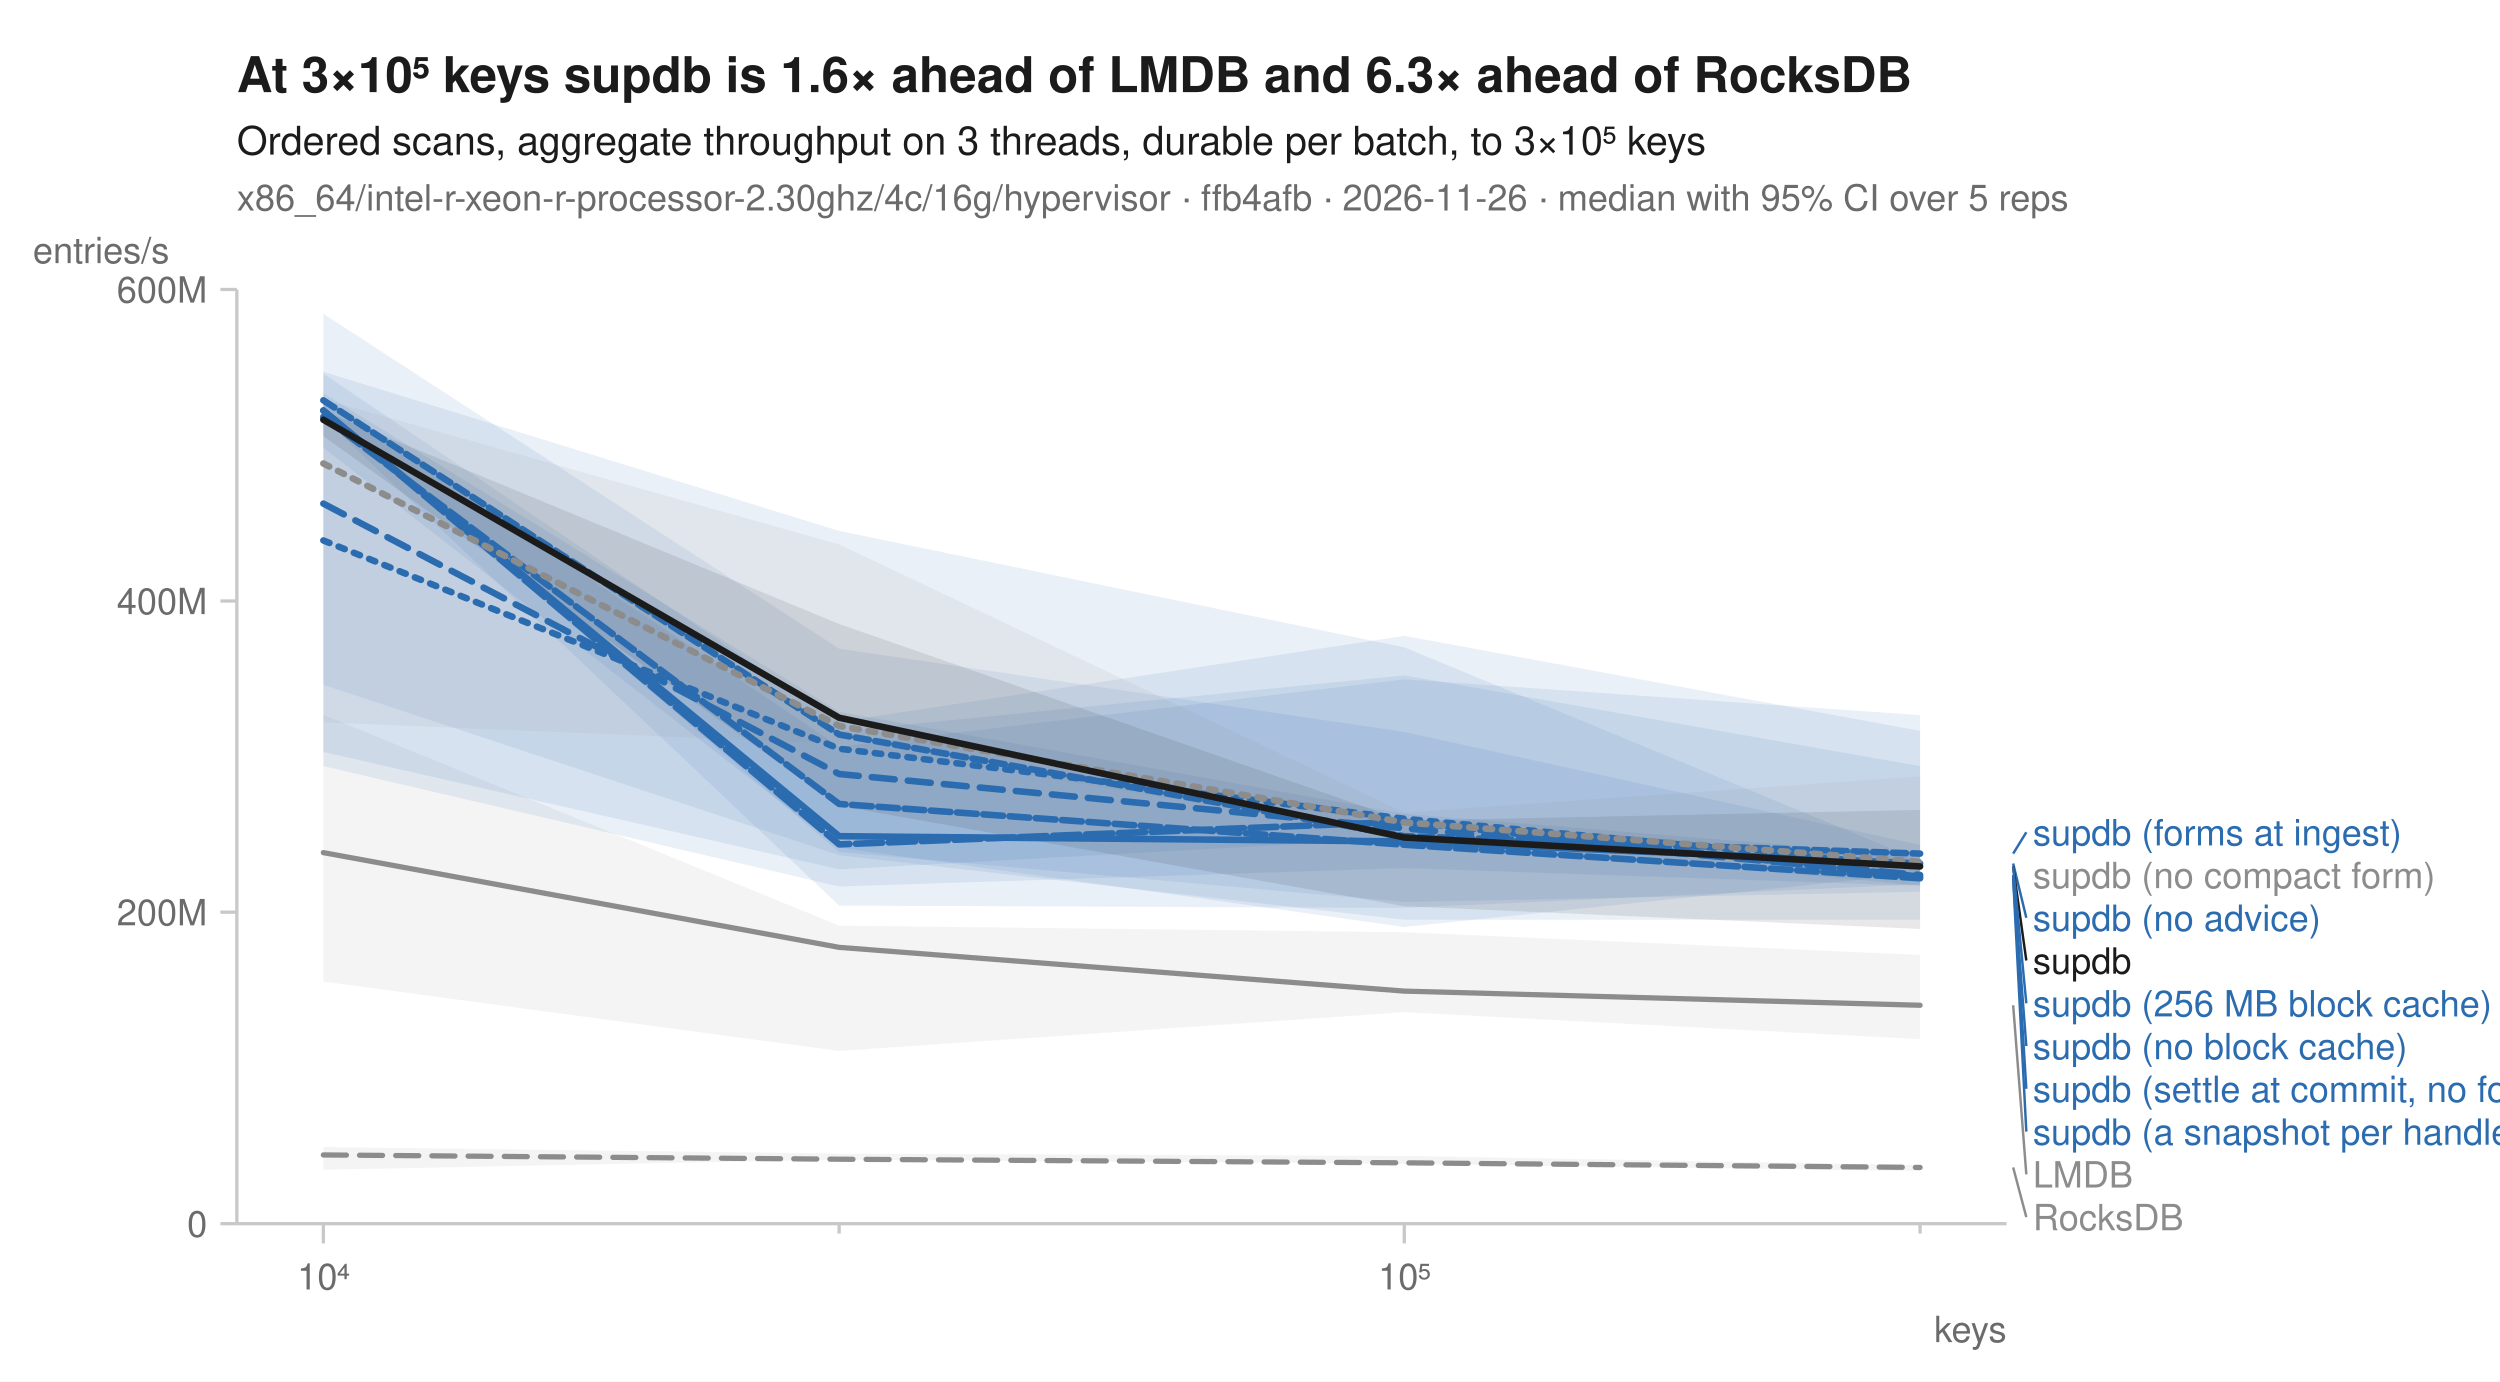
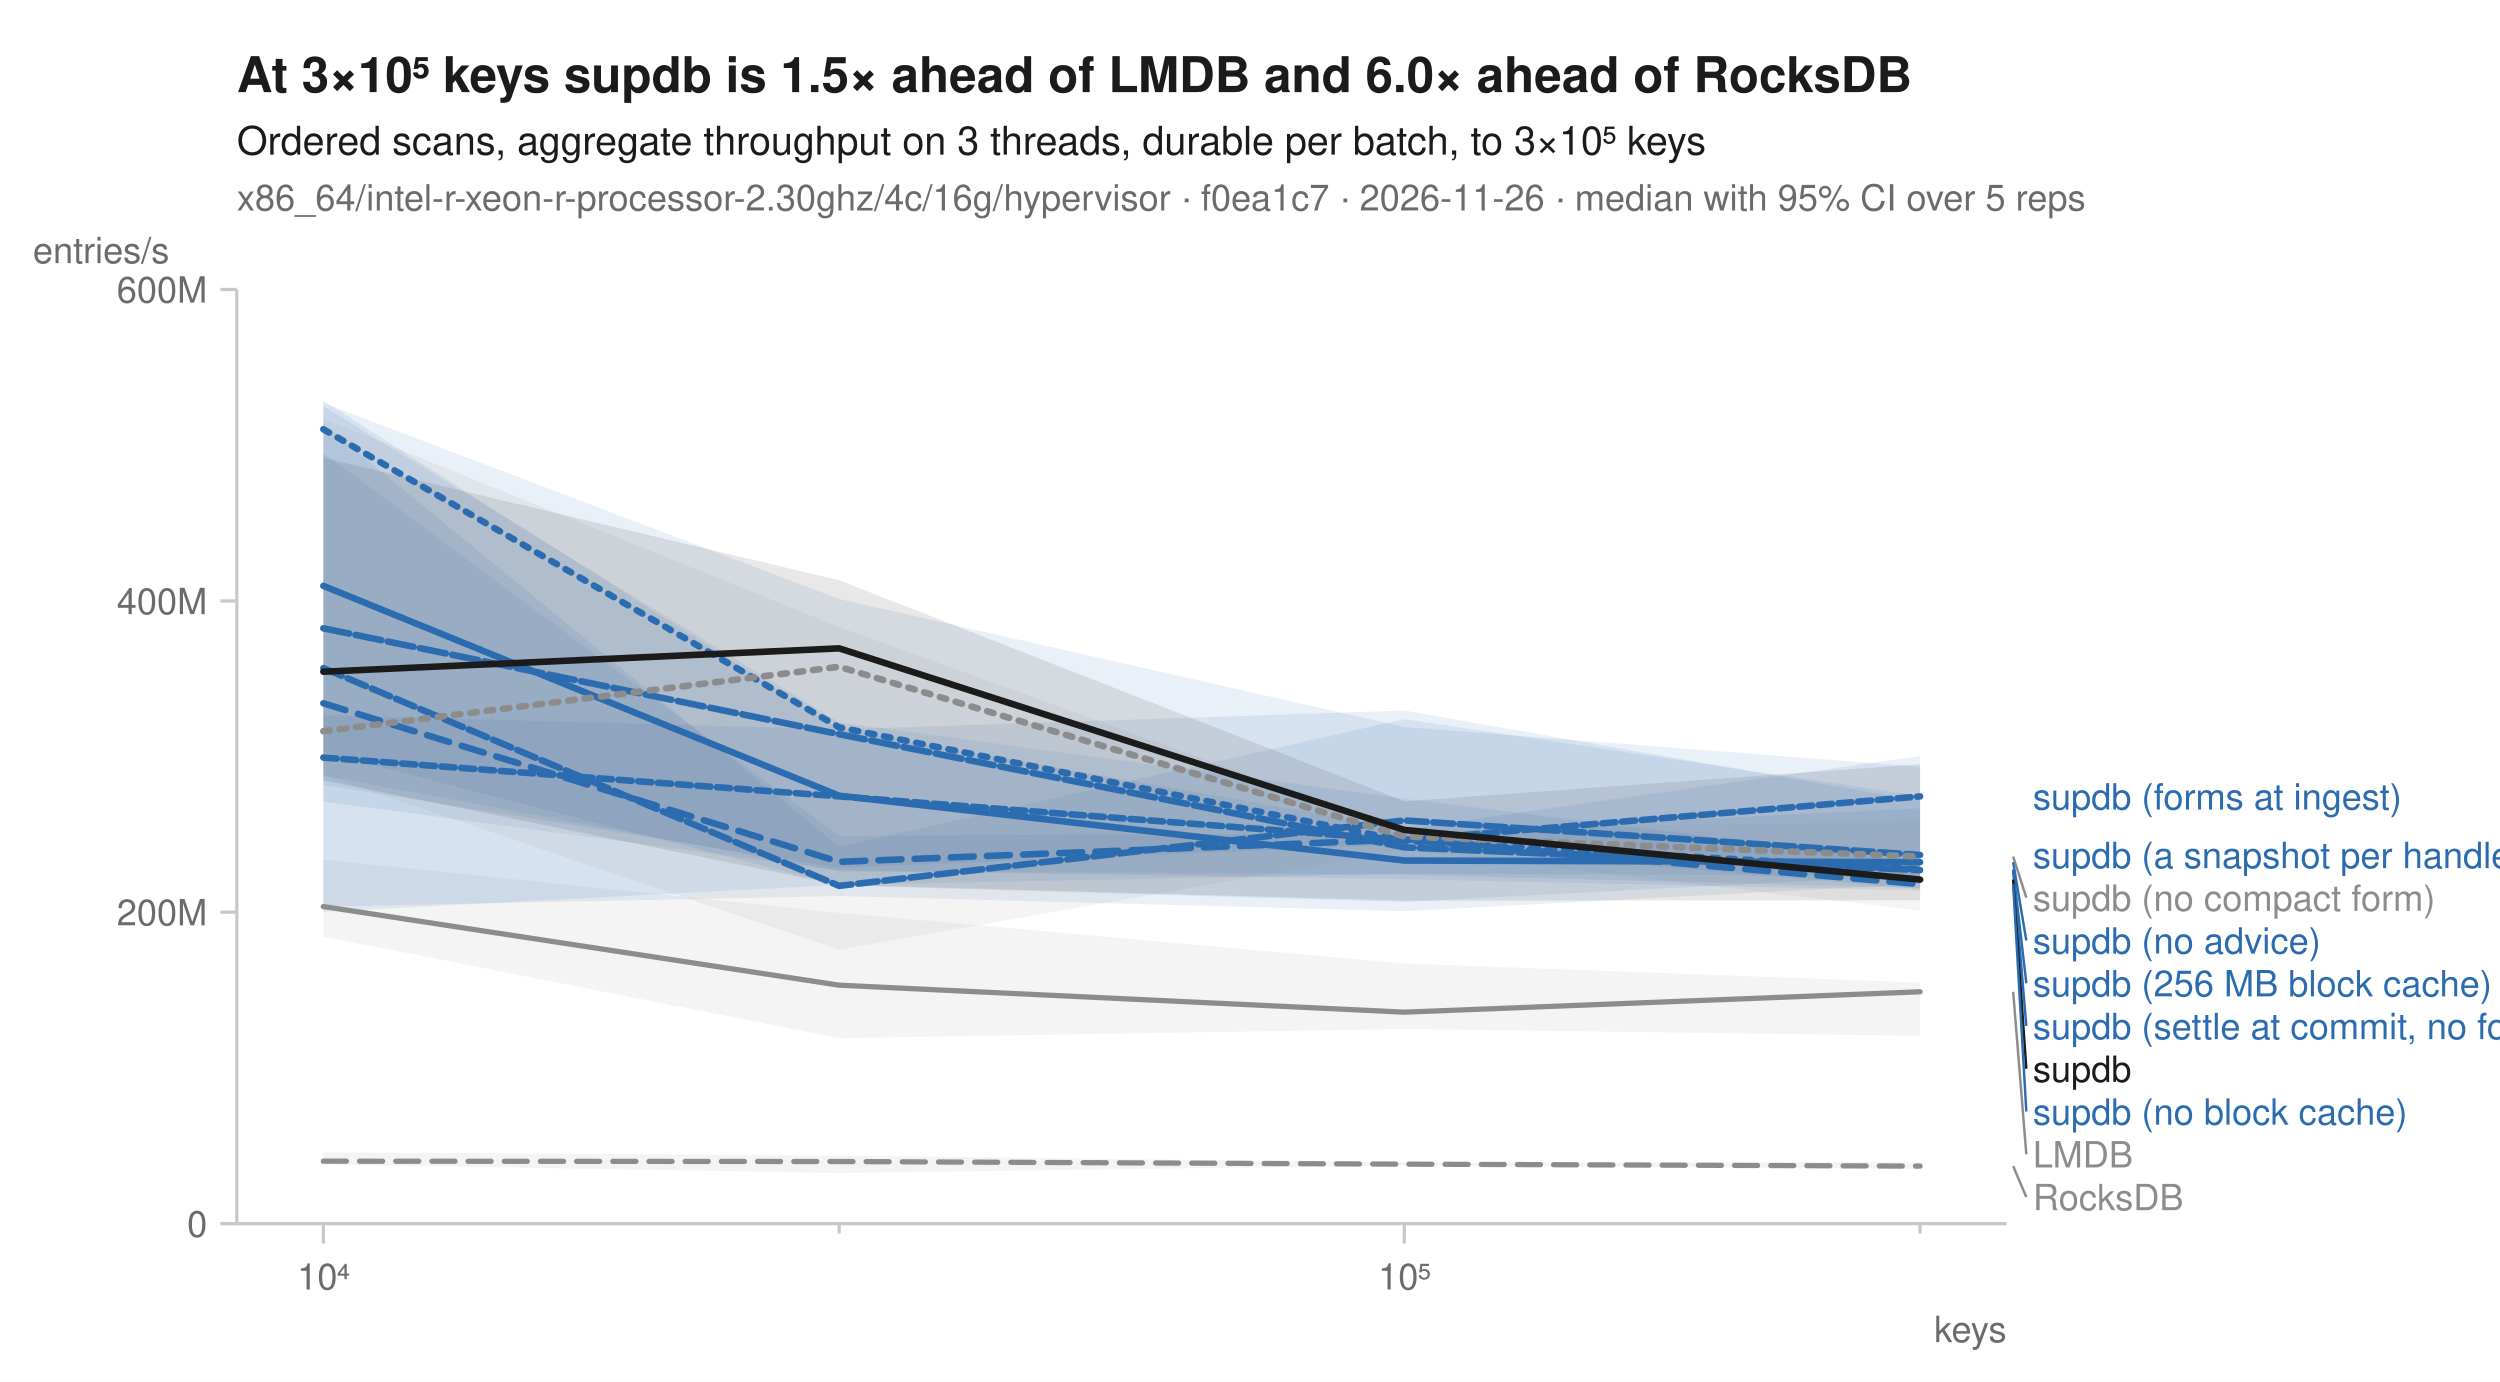
<svg xmlns="http://www.w3.org/2000/svg" width="760" height="420" viewBox="0 0 760 420" font-family="-apple-system, BlinkMacSystemFont, 'Segoe UI', Helvetica, Arial, sans-serif" fill="#1b1b1b">
  <rect width="760" height="420" fill="white" />
-   <text x="72" y="28" font-size="15" font-weight="600">At 3×10⁵ keys supdb is 1.6× ahead of LMDB and 6.3× ahead of RocksDB</text>
+   <text x="72" y="28" font-size="15" font-weight="600">At 3×10⁵ keys supdb is 1.5× ahead of LMDB and 6.0× ahead of RocksDB</text>
  <text x="72" y="47" font-size="12">Ordered scans, aggregate throughput on 3 threads, durable per batch, to 3×10⁵ keys</text>
-   <text x="72" y="64" font-size="11" fill="#6b6b6b">x86_64/intel-r-xeon-r-processor-2.30ghz/4c/16g/hypervisor · ffb4afb · 2026-11-26 · median with 95% CI over 5 reps</text>
+   <text x="72" y="64" font-size="11" fill="#6b6b6b">x86_64/intel-r-xeon-r-processor-2.30ghz/4c/16g/hypervisor · f0ea1c7 · 2026-11-26 · median with 95% CI over 5 reps</text>
  <line x1="72" y1="372" x2="610" y2="372" stroke="#c8c8c8" stroke-width="1" />
  <line x1="72" y1="88" x2="72" y2="372" stroke="#c8c8c8" stroke-width="1" />
  <line x1="98.3" y1="372" x2="98.3" y2="378" stroke="#c8c8c8" stroke-width="1" />
  <text x="98.3" y="392" font-size="11" text-anchor="middle" fill="#6b6b6b">10⁴</text>
  <line x1="255.1" y1="372" x2="255.1" y2="375" stroke="#c8c8c8" stroke-width="1" />
  <line x1="426.9" y1="372" x2="426.9" y2="378" stroke="#c8c8c8" stroke-width="1" />
  <text x="426.9" y="392" font-size="11" text-anchor="middle" fill="#6b6b6b">10⁵</text>
  <line x1="583.7" y1="372" x2="583.7" y2="375" stroke="#c8c8c8" stroke-width="1" />
  <text x="610" y="408" font-size="11" text-anchor="end" fill="#6b6b6b">keys</text>
  <line x1="67" y1="372.0" x2="72" y2="372.0" stroke="#c8c8c8" stroke-width="1" />
  <text x="63" y="376.0" font-size="11" text-anchor="end" fill="#6b6b6b">0</text>
  <line x1="67" y1="277.3" x2="72" y2="277.3" stroke="#c8c8c8" stroke-width="1" />
  <text x="63" y="281.3" font-size="11" text-anchor="end" fill="#6b6b6b">200M</text>
  <line x1="67" y1="182.7" x2="72" y2="182.7" stroke="#c8c8c8" stroke-width="1" />
  <text x="63" y="186.7" font-size="11" text-anchor="end" fill="#6b6b6b">400M</text>
  <line x1="67" y1="88.0" x2="72" y2="88.0" stroke="#c8c8c8" stroke-width="1" />
  <text x="63" y="92.0" font-size="11" text-anchor="end" fill="#6b6b6b">600M</text>
  <text x="10" y="80" font-size="11" text-anchor="start" fill="#6b6b6b">entries/s</text>
-   <path d="M98.3,348.7 L255.1,350.7 L426.9,351.4 L583.7,354.2 L583.7,356.0 L426.9,353.8 L255.1,352.5 L98.3,355.6 Z" fill="#8c8c8c" fill-opacity="0.10" />
-   <path d="M98.3,217.3 L255.1,281.4 L426.9,283.4 L583.7,290.3 L583.7,315.9 L426.9,307.7 L255.1,319.5 L98.3,298.4 Z" fill="#8c8c8c" fill-opacity="0.10" />
-   <path d="M98.3,113.0 L255.1,161.4 L426.9,196.8 L583.7,261.6 L583.7,269.2 L426.9,254.8 L255.1,264.3 L98.3,228.6 Z" fill="#2b6cb0" fill-opacity="0.10" />
-   <path d="M98.3,95.4 L255.1,197.2 L426.9,222.5 L583.7,256.9 L583.7,279.6 L426.9,279.6 L255.1,260.0 L98.3,208.2 Z" fill="#2b6cb0" fill-opacity="0.10" />
-   <path d="M98.3,121.4 L255.1,227.0 L426.9,206.5 L583.7,217.4 L583.7,265.5 L426.9,281.8 L255.1,257.7 L98.3,136.1 Z" fill="#2b6cb0" fill-opacity="0.10" />
-   <path d="M98.3,120.7 L255.1,222.3 L426.9,205.3 L583.7,232.9 L583.7,269.3 L426.9,263.9 L255.1,269.5 L98.3,232.9 Z" fill="#2b6cb0" fill-opacity="0.10" />
-   <path d="M98.3,119.5 L255.1,216.4 L426.9,247.4 L583.7,260.2 L583.7,268.8 L426.9,276.0 L255.1,275.3 L98.3,127.1 Z" fill="#2b6cb0" fill-opacity="0.10" />
-   <path d="M98.3,113.6 L255.1,219.4 L426.9,193.3 L583.7,222.2 L583.7,271.1 L426.9,274.2 L255.1,259.0 L98.3,125.5 Z" fill="#2b6cb0" fill-opacity="0.10" />
-   <path d="M98.3,121.4 L255.1,165.5 L426.9,247.0 L583.7,236.0 L583.7,264.8 L426.9,254.6 L255.1,226.1 L98.3,219.6 Z" fill="#8c8c8c" fill-opacity="0.10" />
-   <path d="M98.3,124.9 L255.1,189.7 L426.9,249.5 L583.7,246.2 L583.7,282.4 L426.9,275.5 L255.1,245.0 L98.3,132.6 Z" fill="#1b1b1b" fill-opacity="0.10" />
-   <path d="M98.3,351.1 L255.1,352.4 L426.9,353.5 L583.7,354.9 " fill="none" stroke="#8c8c8c" stroke-width="1.6" stroke-linejoin="round" stroke-linecap="round" stroke-dasharray="7,4" />
-   <path d="M98.3,259.2 L255.1,288.0 L426.9,301.3 L583.7,305.6 " fill="none" stroke="#8c8c8c" stroke-width="1.6" stroke-linejoin="round" stroke-linecap="round" />
-   <path d="M98.3,164.3 L255.1,227.6 L426.9,248.9 L583.7,263.5 " fill="none" stroke="#2b6cb0" stroke-width="2" stroke-linejoin="round" stroke-linecap="round" stroke-dasharray="2,3" />
-   <path d="M98.3,153.1 L255.1,235.3 L426.9,251.8 L583.7,266.0 " fill="none" stroke="#2b6cb0" stroke-width="2" stroke-linejoin="round" stroke-linecap="round" stroke-dasharray="7,4" />
-   <path d="M98.3,124.8 L255.1,254.2 L426.9,255.8 L583.7,262.5 " fill="none" stroke="#2b6cb0" stroke-width="2" stroke-linejoin="round" stroke-linecap="round" />
-   <path d="M98.3,126.7 L255.1,244.4 L426.9,256.8 L583.7,267.0 " fill="none" stroke="#2b6cb0" stroke-width="2" stroke-linejoin="round" stroke-linecap="round" stroke-dasharray="6,2" />
-   <path d="M98.3,124.8 L255.1,256.7 L426.9,249.8 L583.7,266.5 " fill="none" stroke="#2b6cb0" stroke-width="2" stroke-linejoin="round" stroke-linecap="round" stroke-dasharray="8,2" />
-   <path d="M98.3,121.7 L255.1,223.3 L426.9,254.2 L583.7,259.5 " fill="none" stroke="#2b6cb0" stroke-width="2" stroke-linejoin="round" stroke-linecap="round" stroke-dasharray="4,2" />
-   <path d="M98.3,140.9 L255.1,220.7 L426.9,250.0 L583.7,262.0 " fill="none" stroke="#8c8c8c" stroke-width="2" stroke-linejoin="round" stroke-linecap="round" stroke-dasharray="2,3" />
-   <path d="M98.3,127.6 L255.1,218.2 L426.9,254.6 L583.7,263.4 " fill="none" stroke="#1b1b1b" stroke-width="2" stroke-linejoin="round" stroke-linecap="round" />
-   <line x1="612.0" y1="259.5" x2="616.0" y2="253.0" stroke="#2b6cb0" stroke-width="0.75" />
-   <text x="618.0" y="257.0" font-size="11" fill="#2b6cb0">supdb (forms at ingest)</text>
-   <text x="618.0" y="270.0" font-size="11" fill="#8c8c8c">supdb (no compact form)</text>
-   <line x1="612.0" y1="262.5" x2="616.0" y2="279.0" stroke="#2b6cb0" stroke-width="0.75" />
-   <text x="618.0" y="283.0" font-size="11" fill="#2b6cb0">supdb (no advice)</text>
-   <line x1="612.0" y1="263.4" x2="616.0" y2="292.0" stroke="#1b1b1b" stroke-width="0.75" />
-   <text x="618.0" y="296.0" font-size="11" fill="#1b1b1b">supdb</text>
-   <line x1="612.0" y1="263.5" x2="616.0" y2="305.0" stroke="#2b6cb0" stroke-width="0.75" />
-   <text x="618.0" y="309.0" font-size="11" fill="#2b6cb0">supdb (256 MB block cache)</text>
-   <line x1="612.0" y1="266.0" x2="616.0" y2="318.0" stroke="#2b6cb0" stroke-width="0.75" />
-   <text x="618.0" y="322.0" font-size="11" fill="#2b6cb0">supdb (no block cache)</text>
-   <line x1="612.0" y1="266.5" x2="616.0" y2="331.0" stroke="#2b6cb0" stroke-width="0.75" />
-   <text x="618.0" y="335.0" font-size="11" fill="#2b6cb0">supdb (settle at commit, no forms)</text>
-   <line x1="612.0" y1="267.0" x2="616.0" y2="344.0" stroke="#2b6cb0" stroke-width="0.75" />
-   <text x="618.0" y="348.0" font-size="11" fill="#2b6cb0">supdb (a snapshot per handle)</text>
-   <line x1="612.0" y1="305.6" x2="616.0" y2="357.0" stroke="#8c8c8c" stroke-width="0.75" />
-   <text x="618.0" y="361.0" font-size="11" fill="#8c8c8c">LMDB</text>
-   <line x1="612.0" y1="354.9" x2="616.0" y2="370.0" stroke="#8c8c8c" stroke-width="0.75" />
-   <text x="618.0" y="374.0" font-size="11" fill="#8c8c8c">RocksDB</text>
+   <path d="M98.3,350.3 L255.1,351.3 L426.9,353.4 L583.7,353.3 L583.7,355.3 L426.9,354.3 L255.1,356.6 L98.3,354.0 Z" fill="#8c8c8c" fill-opacity="0.10" />
+   <path d="M98.3,261.3 L255.1,277.5 L426.9,292.9 L583.7,298.7 L583.7,314.9 L426.9,312.8 L255.1,315.6 L98.3,284.7 Z" fill="#8c8c8c" fill-opacity="0.10" />
+   <path d="M98.3,122.5 L255.1,182.1 L426.9,221.0 L583.7,233.1 L583.7,266.3 L426.9,265.6 L255.1,269.0 L98.3,277.2 Z" fill="#2b6cb0" fill-opacity="0.10" />
+   <path d="M98.3,137.6 L255.1,254.1 L426.9,253.3 L583.7,245.7 L583.7,270.7 L426.9,267.3 L255.1,264.6 L98.3,243.7 Z" fill="#2b6cb0" fill-opacity="0.10" />
+   <path d="M98.3,121.8 L255.1,221.7 L426.9,216.0 L583.7,243.5 L583.7,270.0 L426.9,265.9 L255.1,264.9 L98.3,235.8 Z" fill="#2b6cb0" fill-opacity="0.10" />
+   <path d="M98.3,128.9 L255.1,257.4 L426.9,218.6 L583.7,242.0 L583.7,268.7 L426.9,277.0 L255.1,272.4 L98.3,275.6 Z" fill="#2b6cb0" fill-opacity="0.10" />
+   <path d="M98.3,123.5 L255.1,219.6 L426.9,242.8 L583.7,262.3 L583.7,266.0 L426.9,274.2 L255.1,269.2 L98.3,228.7 Z" fill="#2b6cb0" fill-opacity="0.10" />
+   <path d="M98.3,217.4 L255.1,221.7 L426.9,252.0 L583.7,229.8 L583.7,270.3 L426.9,256.7 L255.1,263.8 L98.3,238.6 Z" fill="#2b6cb0" fill-opacity="0.10" />
+   <path d="M98.3,127.3 L255.1,190.6 L426.9,252.8 L583.7,249.3 L583.7,276.8 L426.9,258.5 L255.1,288.7 L98.3,235.7 Z" fill="#8c8c8c" fill-opacity="0.10" />
+   <path d="M98.3,139.2 L255.1,176.4 L426.9,243.6 L583.7,232.3 L583.7,273.7 L426.9,273.8 L255.1,269.0 L98.3,237.2 Z" fill="#1b1b1b" fill-opacity="0.10" />
+   <path d="M98.3,353.0 L255.1,353.1 L426.9,353.9 L583.7,354.5 " fill="none" stroke="#8c8c8c" stroke-width="1.6" stroke-linejoin="round" stroke-linecap="round" stroke-dasharray="7,4" />
+   <path d="M98.3,275.6 L255.1,299.5 L426.9,307.7 L583.7,301.5 " fill="none" stroke="#8c8c8c" stroke-width="1.6" stroke-linejoin="round" stroke-linecap="round" />
+   <path d="M98.3,130.5 L255.1,221.1 L426.9,255.6 L583.7,264.3 " fill="none" stroke="#2b6cb0" stroke-width="2" stroke-linejoin="round" stroke-linecap="round" stroke-dasharray="2,3" />
+   <path d="M98.3,213.8 L255.1,262.0 L426.9,255.2 L583.7,268.8 " fill="none" stroke="#2b6cb0" stroke-width="2" stroke-linejoin="round" stroke-linecap="round" stroke-dasharray="7,4" />
+   <path d="M98.3,178.1 L255.1,241.9 L426.9,261.6 L583.7,262.1 " fill="none" stroke="#2b6cb0" stroke-width="2" stroke-linejoin="round" stroke-linecap="round" />
+   <path d="M98.3,203.1 L255.1,269.3 L426.9,249.4 L583.7,259.9 " fill="none" stroke="#2b6cb0" stroke-width="2" stroke-linejoin="round" stroke-linecap="round" stroke-dasharray="6,2" />
+   <path d="M98.3,191.0 L255.1,223.2 L426.9,257.6 L583.7,264.5 " fill="none" stroke="#2b6cb0" stroke-width="2" stroke-linejoin="round" stroke-linecap="round" stroke-dasharray="8,2" />
+   <path d="M98.3,230.3 L255.1,242.1 L426.9,255.4 L583.7,242.1 " fill="none" stroke="#2b6cb0" stroke-width="2" stroke-linejoin="round" stroke-linecap="round" stroke-dasharray="4,2" />
+   <path d="M98.3,222.3 L255.1,202.7 L426.9,254.3 L583.7,260.4 " fill="none" stroke="#8c8c8c" stroke-width="2" stroke-linejoin="round" stroke-linecap="round" stroke-dasharray="2,3" />
+   <path d="M98.3,204.2 L255.1,197.1 L426.9,252.3 L583.7,267.4 " fill="none" stroke="#1b1b1b" stroke-width="2" stroke-linejoin="round" stroke-linecap="round" />
+   <text x="618.0" y="246.1" font-size="11" fill="#2b6cb0">supdb (forms at ingest)</text>
+   <text x="618.0" y="263.9" font-size="11" fill="#2b6cb0">supdb (a snapshot per handle)</text>
+   <line x1="612.0" y1="260.4" x2="616.0" y2="272.9" stroke="#8c8c8c" stroke-width="0.75" />
+   <text x="618.0" y="276.9" font-size="11" fill="#8c8c8c">supdb (no compact form)</text>
+   <line x1="612.0" y1="262.1" x2="616.0" y2="285.9" stroke="#2b6cb0" stroke-width="0.75" />
+   <text x="618.0" y="289.9" font-size="11" fill="#2b6cb0">supdb (no advice)</text>
+   <line x1="612.0" y1="264.3" x2="616.0" y2="298.9" stroke="#2b6cb0" stroke-width="0.75" />
+   <text x="618.0" y="302.9" font-size="11" fill="#2b6cb0">supdb (256 MB block cache)</text>
+   <line x1="612.0" y1="264.5" x2="616.0" y2="311.9" stroke="#2b6cb0" stroke-width="0.75" />
+   <text x="618.0" y="315.9" font-size="11" fill="#2b6cb0">supdb (settle at commit, no forms)</text>
+   <line x1="612.0" y1="267.4" x2="616.0" y2="324.9" stroke="#1b1b1b" stroke-width="0.75" />
+   <text x="618.0" y="328.9" font-size="11" fill="#1b1b1b">supdb</text>
+   <line x1="612.0" y1="268.8" x2="616.0" y2="337.9" stroke="#2b6cb0" stroke-width="0.75" />
+   <text x="618.0" y="341.9" font-size="11" fill="#2b6cb0">supdb (no block cache)</text>
+   <line x1="612.0" y1="301.5" x2="616.0" y2="350.9" stroke="#8c8c8c" stroke-width="0.75" />
+   <text x="618.0" y="354.9" font-size="11" fill="#8c8c8c">LMDB</text>
+   <line x1="612.0" y1="354.5" x2="616.0" y2="363.9" stroke="#8c8c8c" stroke-width="0.75" />
+   <text x="618.0" y="367.9" font-size="11" fill="#8c8c8c">RocksDB</text>
</svg>
